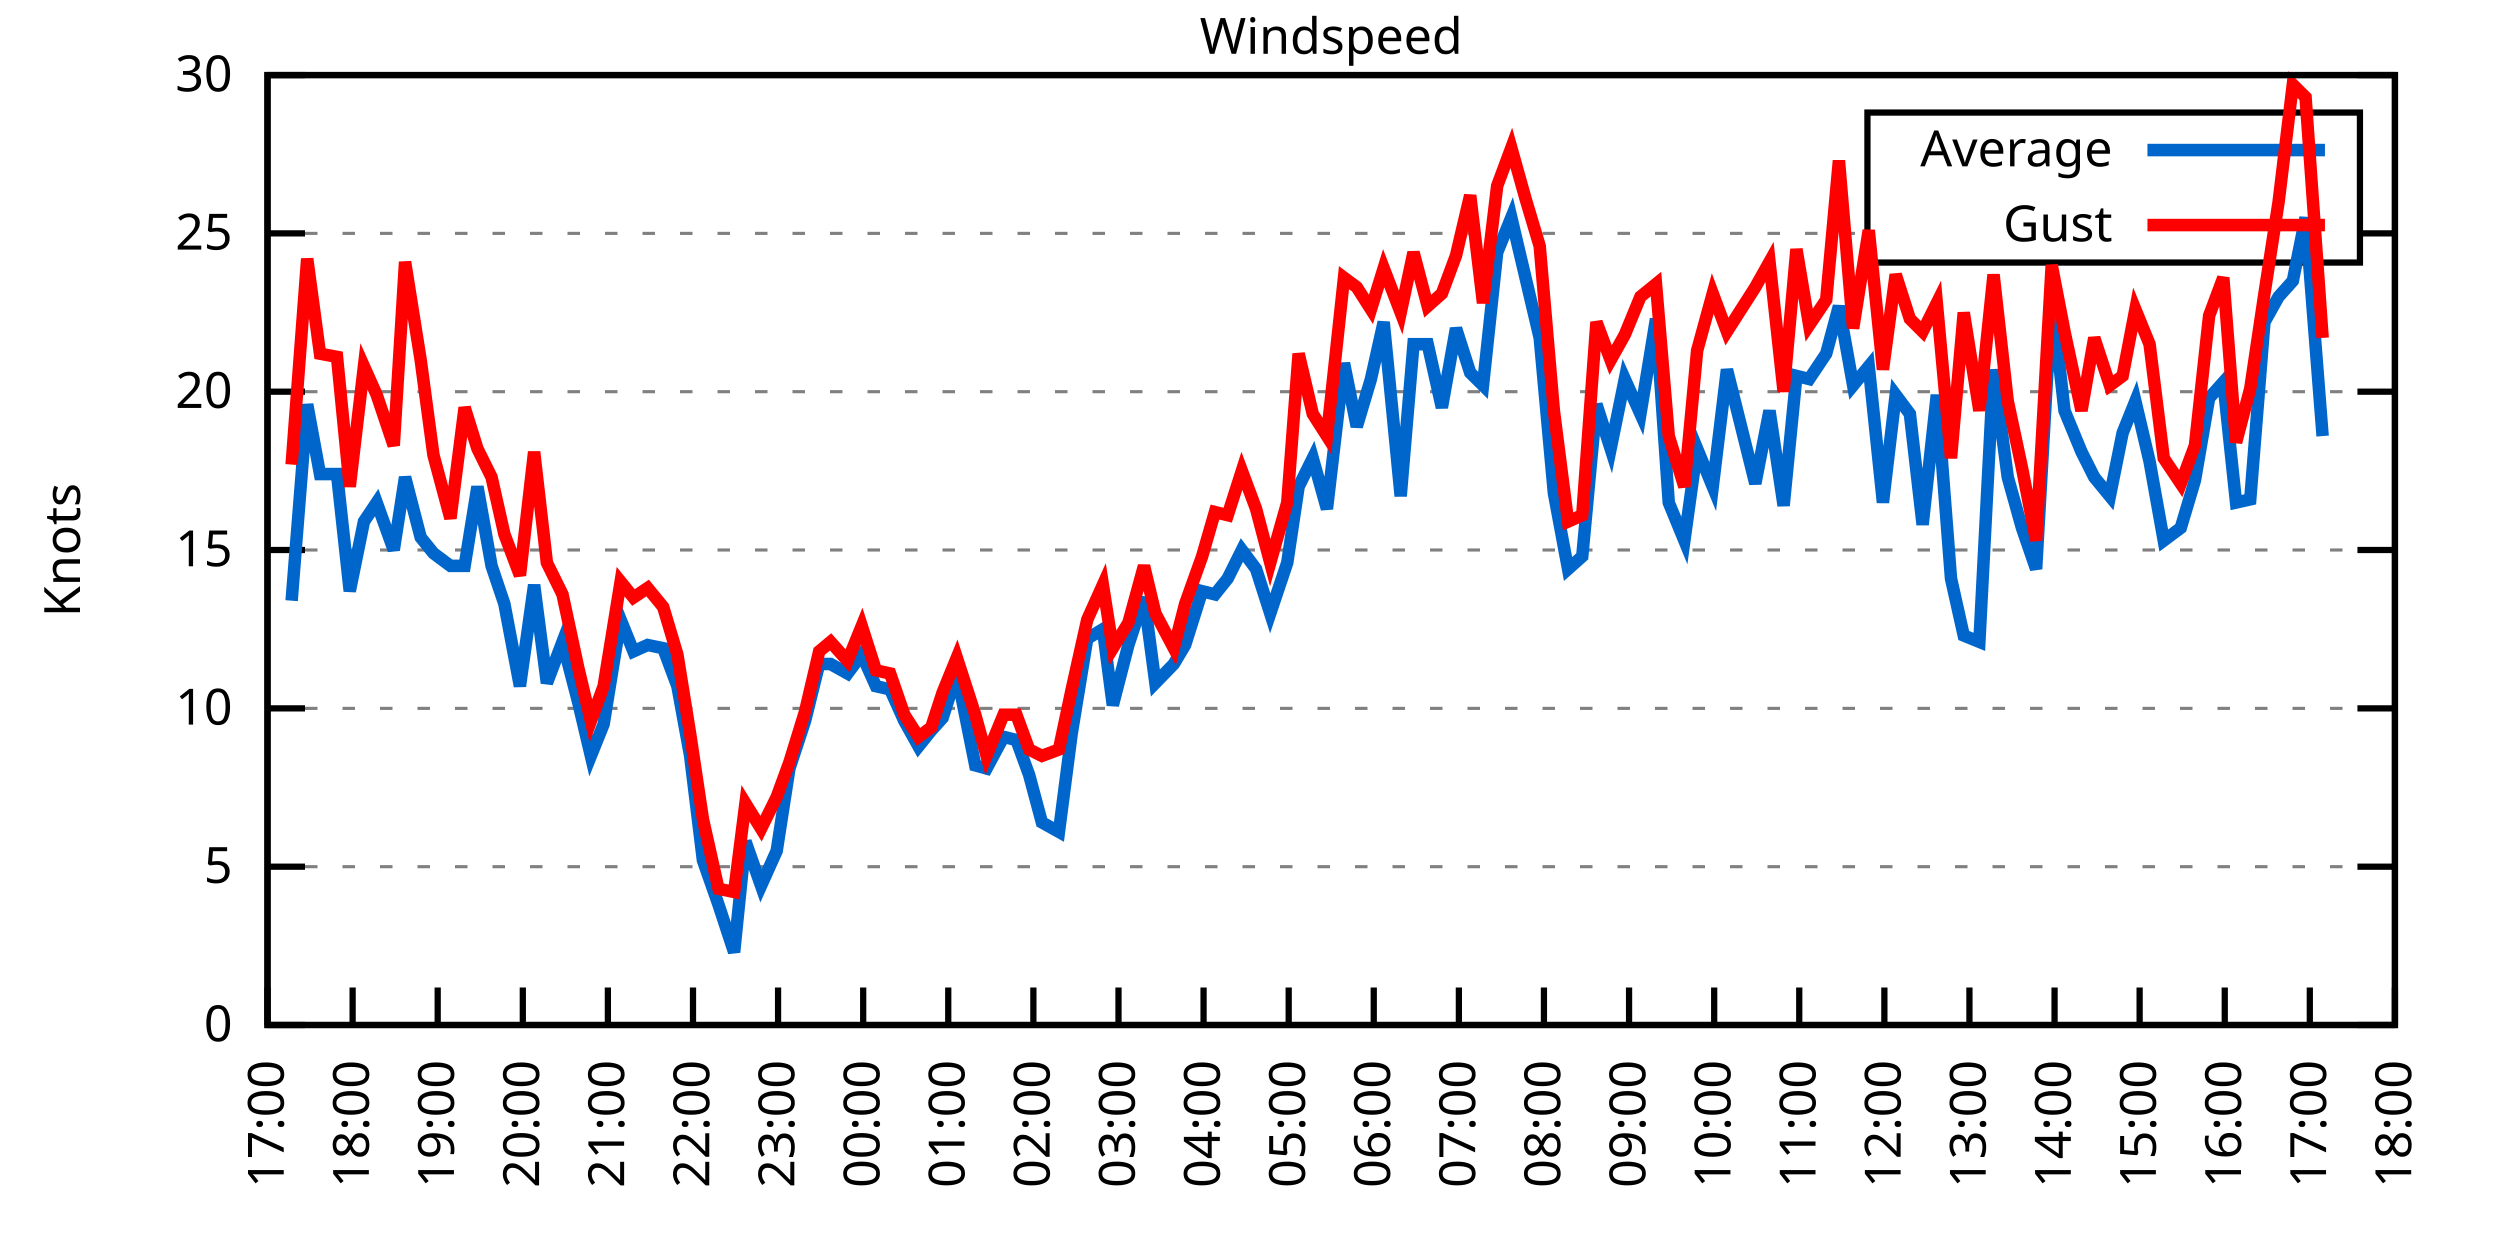
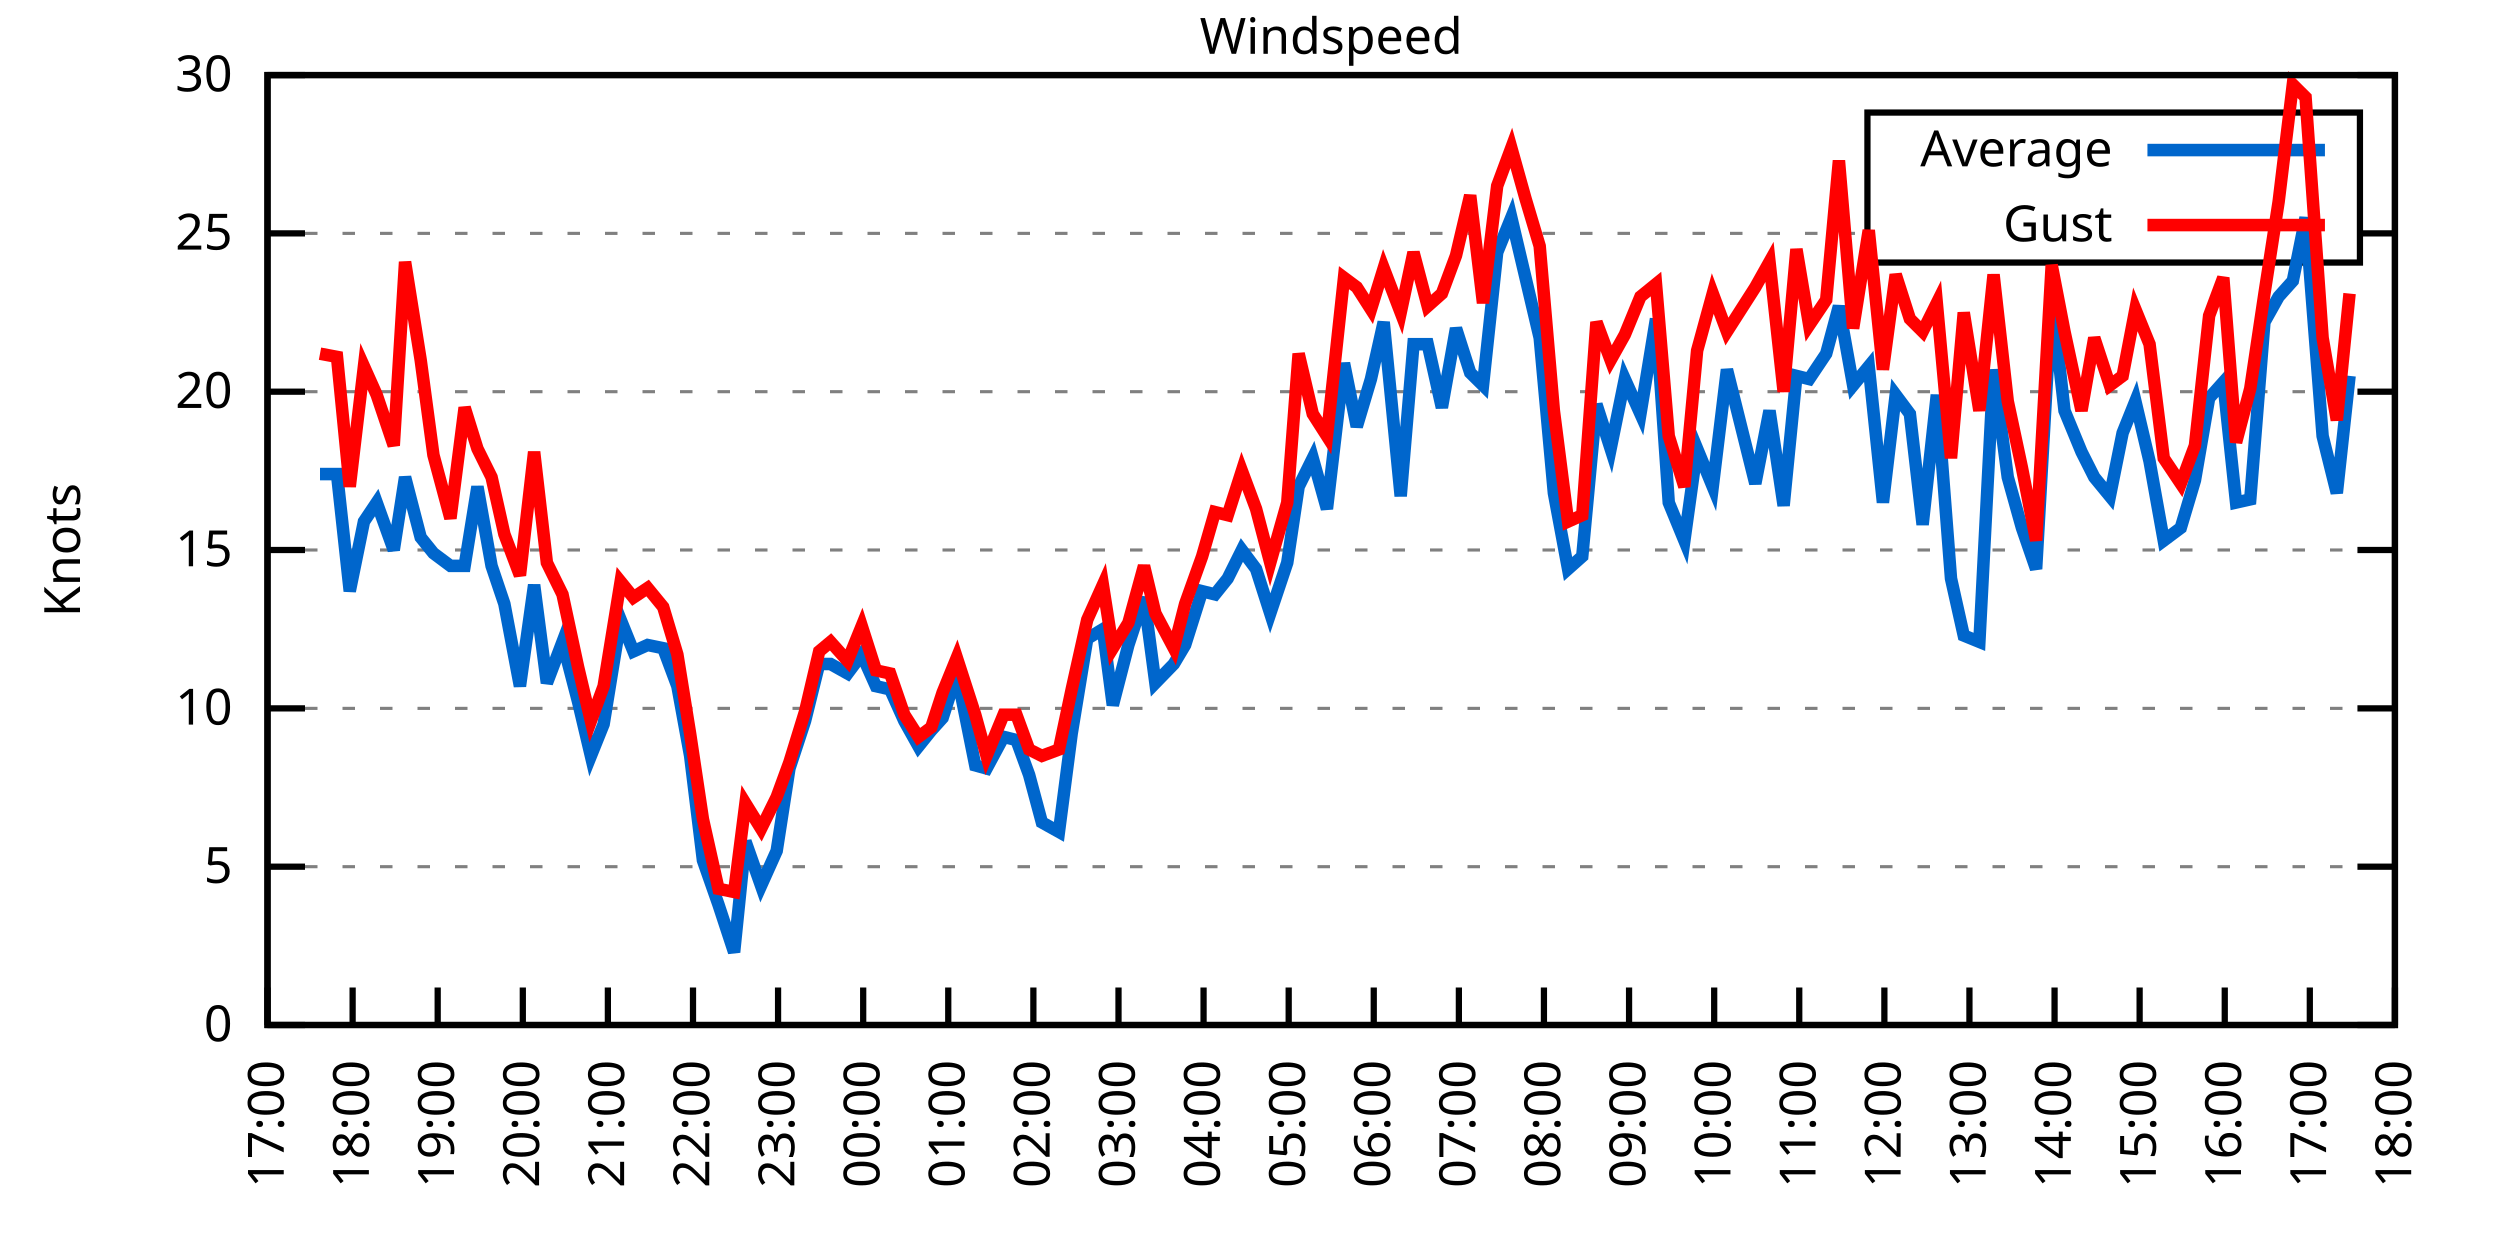
<svg xmlns="http://www.w3.org/2000/svg" xmlns:xlink="http://www.w3.org/1999/xlink" width="400" height="200" viewBox="0 0 400 200">
  <g id="gnuplot_canvas">
    <rect x="0" y="0" width="400" height="200" fill="none" />
    <defs>
      <circle id="gpDot" r="0.5" stroke-width="0.5" stroke="currentColor" />
      <path id="gpPt0" stroke-width="0.333" stroke="currentColor" d="M-1,0 h2 M0,-1 v2" />
      <path id="gpPt1" stroke-width="0.333" stroke="currentColor" d="M-1,-1 L1,1 M1,-1 L-1,1" />
      <path id="gpPt2" stroke-width="0.333" stroke="currentColor" d="M-1,0 L1,0 M0,-1 L0,1 M-1,-1 L1,1 M-1,1 L1,-1" />
      <rect id="gpPt3" stroke-width="0.333" stroke="currentColor" x="-1" y="-1" width="2" height="2" />
      <rect id="gpPt4" stroke-width="0.333" stroke="currentColor" fill="currentColor" x="-1" y="-1" width="2" height="2" />
      <circle id="gpPt5" stroke-width="0.333" stroke="currentColor" cx="0" cy="0" r="1" />
      <use xlink:href="#gpPt5" id="gpPt6" fill="currentColor" stroke="none" />
      <path id="gpPt7" stroke-width="0.333" stroke="currentColor" d="M0,-1.33 L-1.33,0.67 L1.33,0.67 z" />
      <use xlink:href="#gpPt7" id="gpPt8" fill="currentColor" stroke="none" />
      <use xlink:href="#gpPt7" id="gpPt9" stroke="currentColor" transform="rotate(180)" />
      <use xlink:href="#gpPt9" id="gpPt10" fill="currentColor" stroke="none" />
      <use xlink:href="#gpPt3" id="gpPt11" stroke="currentColor" transform="rotate(45)" />
      <use xlink:href="#gpPt11" id="gpPt12" fill="currentColor" stroke="none" />
      <path id="gpPt13" stroke-width="0.333" stroke="currentColor" d="M0,1.330 L1.265,0.411 L0.782,-1.067 L-0.782,-1.076 L-1.265,0.411 z" />
      <use xlink:href="#gpPt13" id="gpPt14" fill="currentColor" stroke="none" />
      <filter id="textbox" filterUnits="objectBoundingBox" x="0" y="0" height="1" width="1">
        <feFlood flood-color="white" flood-opacity="1" result="bgnd" />
        <feComposite in="SourceGraphic" in2="bgnd" operator="atop" />
      </filter>
      <filter id="greybox" filterUnits="objectBoundingBox" x="0" y="0" height="1" width="1">
        <feFlood flood-color="lightgrey" flood-opacity="1" result="grey" />
        <feComposite in="SourceGraphic" in2="grey" operator="atop" />
      </filter>
    </defs>
    <g fill="none" color="white" stroke="currentColor" stroke-width="1.00" stroke-linecap="butt" stroke-linejoin="miter">
</g>
    <g fill="none" color="black" stroke="currentColor" stroke-width="1.00" stroke-linecap="butt" stroke-linejoin="miter">
      <g stroke="none" shape-rendering="crispEdges">
        <polygon fill="rgb(255, 255, 255)" points="42.80,164.00 383.18,164.00 383.18,12.02 42.80,12.02 " />
      </g>
    </g>
    <g fill="none" color="black" stroke="currentColor" stroke-width="1.00" stroke-linecap="butt" stroke-linejoin="miter">
</g>
    <g fill="none" color="black" stroke="black" stroke-width="0.50" stroke-linecap="butt" stroke-linejoin="miter">
</g>
    <g fill="none" color="gray" stroke="currentColor" stroke-width="0.50" stroke-linecap="butt" stroke-linejoin="miter">
      <path stroke="gray" stroke-dasharray="2,4" class="gridline" d="M42.80,164.00 L383.19,164.00  " />
    </g>
    <g fill="none" color="gray" stroke="gray" stroke-width="1.00" stroke-linecap="butt" stroke-linejoin="miter">
</g>
    <g fill="none" color="black" stroke="currentColor" stroke-width="1.00" stroke-linecap="butt" stroke-linejoin="miter">
      <path stroke="black" d="M42.80,164.00 L48.80,164.00 M383.19,164.00 L377.19,164.00  " />
      <g transform="translate(37.20,166.60)" stroke="none" fill="black" font-family="Sans" font-size="8.00" text-anchor="end">
        <text>
          <tspan font-family="Sans"> 0</tspan>
        </text>
      </g>
    </g>
    <g fill="none" color="black" stroke="currentColor" stroke-width="1.00" stroke-linecap="butt" stroke-linejoin="miter">
</g>
    <g fill="none" color="black" stroke="black" stroke-width="0.50" stroke-linecap="butt" stroke-linejoin="miter">
</g>
    <g fill="none" color="gray" stroke="currentColor" stroke-width="0.50" stroke-linecap="butt" stroke-linejoin="miter">
      <path stroke="gray" stroke-dasharray="2,4" class="gridline" d="M42.80,138.67 L383.19,138.67  " />
    </g>
    <g fill="none" color="gray" stroke="gray" stroke-width="1.00" stroke-linecap="butt" stroke-linejoin="miter">
</g>
    <g fill="none" color="black" stroke="currentColor" stroke-width="1.00" stroke-linecap="butt" stroke-linejoin="miter">
      <path stroke="black" d="M42.80,138.67 L48.80,138.67 M383.19,138.67 L377.19,138.67  " />
      <g transform="translate(37.20,141.27)" stroke="none" fill="black" font-family="Sans" font-size="8.00" text-anchor="end">
        <text>
          <tspan font-family="Sans"> 5</tspan>
        </text>
      </g>
    </g>
    <g fill="none" color="black" stroke="currentColor" stroke-width="1.00" stroke-linecap="butt" stroke-linejoin="miter">
</g>
    <g fill="none" color="black" stroke="black" stroke-width="0.50" stroke-linecap="butt" stroke-linejoin="miter">
</g>
    <g fill="none" color="gray" stroke="currentColor" stroke-width="0.50" stroke-linecap="butt" stroke-linejoin="miter">
      <path stroke="gray" stroke-dasharray="2,4" class="gridline" d="M42.80,113.34 L383.19,113.34  " />
    </g>
    <g fill="none" color="gray" stroke="gray" stroke-width="1.00" stroke-linecap="butt" stroke-linejoin="miter">
</g>
    <g fill="none" color="black" stroke="currentColor" stroke-width="1.00" stroke-linecap="butt" stroke-linejoin="miter">
      <path stroke="black" d="M42.80,113.34 L48.80,113.34 M383.19,113.34 L377.19,113.34  " />
      <g transform="translate(37.20,115.94)" stroke="none" fill="black" font-family="Sans" font-size="8.00" text-anchor="end">
        <text>
          <tspan font-family="Sans"> 10</tspan>
        </text>
      </g>
    </g>
    <g fill="none" color="black" stroke="currentColor" stroke-width="1.00" stroke-linecap="butt" stroke-linejoin="miter">
</g>
    <g fill="none" color="black" stroke="black" stroke-width="0.50" stroke-linecap="butt" stroke-linejoin="miter">
</g>
    <g fill="none" color="gray" stroke="currentColor" stroke-width="0.50" stroke-linecap="butt" stroke-linejoin="miter">
      <path stroke="gray" stroke-dasharray="2,4" class="gridline" d="M42.80,88.00 L383.19,88.00  " />
    </g>
    <g fill="none" color="gray" stroke="gray" stroke-width="1.00" stroke-linecap="butt" stroke-linejoin="miter">
</g>
    <g fill="none" color="black" stroke="currentColor" stroke-width="1.00" stroke-linecap="butt" stroke-linejoin="miter">
      <path stroke="black" d="M42.80,88.00 L48.80,88.00 M383.19,88.00 L377.19,88.00  " />
      <g transform="translate(37.20,90.60)" stroke="none" fill="black" font-family="Sans" font-size="8.00" text-anchor="end">
        <text>
          <tspan font-family="Sans"> 15</tspan>
        </text>
      </g>
    </g>
    <g fill="none" color="black" stroke="currentColor" stroke-width="1.00" stroke-linecap="butt" stroke-linejoin="miter">
</g>
    <g fill="none" color="black" stroke="black" stroke-width="0.50" stroke-linecap="butt" stroke-linejoin="miter">
</g>
    <g fill="none" color="gray" stroke="currentColor" stroke-width="0.50" stroke-linecap="butt" stroke-linejoin="miter">
      <path stroke="gray" stroke-dasharray="2,4" class="gridline" d="M42.80,62.67 L383.19,62.67  " />
    </g>
    <g fill="none" color="gray" stroke="gray" stroke-width="1.00" stroke-linecap="butt" stroke-linejoin="miter">
</g>
    <g fill="none" color="black" stroke="currentColor" stroke-width="1.00" stroke-linecap="butt" stroke-linejoin="miter">
      <path stroke="black" d="M42.80,62.67 L48.80,62.67 M383.19,62.67 L377.19,62.67  " />
      <g transform="translate(37.20,65.27)" stroke="none" fill="black" font-family="Sans" font-size="8.00" text-anchor="end">
        <text>
          <tspan font-family="Sans"> 20</tspan>
        </text>
      </g>
    </g>
    <g fill="none" color="black" stroke="currentColor" stroke-width="1.00" stroke-linecap="butt" stroke-linejoin="miter">
</g>
    <g fill="none" color="black" stroke="black" stroke-width="0.50" stroke-linecap="butt" stroke-linejoin="miter">
</g>
    <g fill="none" color="gray" stroke="currentColor" stroke-width="0.50" stroke-linecap="butt" stroke-linejoin="miter">
      <path stroke="gray" stroke-dasharray="2,4" class="gridline" d="M42.80,37.34 L298.79,37.34 M377.59,37.34 L383.19,37.34  " />
    </g>
    <g fill="none" color="gray" stroke="gray" stroke-width="1.00" stroke-linecap="butt" stroke-linejoin="miter">
</g>
    <g fill="none" color="black" stroke="currentColor" stroke-width="1.00" stroke-linecap="butt" stroke-linejoin="miter">
      <path stroke="black" d="M42.80,37.34 L48.80,37.34 M383.19,37.34 L377.19,37.34  " />
      <g transform="translate(37.20,39.94)" stroke="none" fill="black" font-family="Sans" font-size="8.00" text-anchor="end">
        <text>
          <tspan font-family="Sans"> 25</tspan>
        </text>
      </g>
    </g>
    <g fill="none" color="black" stroke="currentColor" stroke-width="1.00" stroke-linecap="butt" stroke-linejoin="miter">
</g>
    <g fill="none" color="black" stroke="black" stroke-width="0.50" stroke-linecap="butt" stroke-linejoin="miter">
</g>
    <g fill="none" color="gray" stroke="currentColor" stroke-width="0.50" stroke-linecap="butt" stroke-linejoin="miter">
      <path stroke="gray" stroke-dasharray="2,4" class="gridline" d="M42.80,12.01 L383.19,12.01  " />
    </g>
    <g fill="none" color="gray" stroke="gray" stroke-width="1.00" stroke-linecap="butt" stroke-linejoin="miter">
</g>
    <g fill="none" color="black" stroke="currentColor" stroke-width="1.00" stroke-linecap="butt" stroke-linejoin="miter">
      <path stroke="black" d="M42.80,12.01 L48.80,12.01 M383.19,12.01 L377.19,12.01  " />
      <g transform="translate(37.20,14.61)" stroke="none" fill="black" font-family="Sans" font-size="8.00" text-anchor="end">
        <text>
          <tspan font-family="Sans"> 30</tspan>
        </text>
      </g>
    </g>
    <g fill="none" color="black" stroke="currentColor" stroke-width="1.00" stroke-linecap="butt" stroke-linejoin="miter">
      <path stroke="black" d="M42.80,164.00 L42.80,158.00  " />
      <g transform="translate(45.40,169.60) rotate(270.00)" stroke="none" fill="black" font-family="Sans" font-size="8.00" text-anchor="end">
        <text>
          <tspan font-family="Sans">17:00</tspan>
        </text>
      </g>
    </g>
    <g fill="none" color="black" stroke="currentColor" stroke-width="1.00" stroke-linecap="butt" stroke-linejoin="miter">
      <path stroke="black" d="M56.42,164.00 L56.42,158.00  " />
      <g transform="translate(59.02,169.60) rotate(270.00)" stroke="none" fill="black" font-family="Sans" font-size="8.00" text-anchor="end">
        <text>
          <tspan font-family="Sans">18:00</tspan>
        </text>
      </g>
    </g>
    <g fill="none" color="black" stroke="currentColor" stroke-width="1.00" stroke-linecap="butt" stroke-linejoin="miter">
      <path stroke="black" d="M70.03,164.00 L70.03,158.00  " />
      <g transform="translate(72.63,169.60) rotate(270.00)" stroke="none" fill="black" font-family="Sans" font-size="8.00" text-anchor="end">
        <text>
          <tspan font-family="Sans">19:00</tspan>
        </text>
      </g>
    </g>
    <g fill="none" color="black" stroke="currentColor" stroke-width="1.00" stroke-linecap="butt" stroke-linejoin="miter">
      <path stroke="black" d="M83.65,164.00 L83.65,158.00  " />
      <g transform="translate(86.25,169.60) rotate(270.00)" stroke="none" fill="black" font-family="Sans" font-size="8.00" text-anchor="end">
        <text>
          <tspan font-family="Sans">20:00</tspan>
        </text>
      </g>
    </g>
    <g fill="none" color="black" stroke="currentColor" stroke-width="1.00" stroke-linecap="butt" stroke-linejoin="miter">
      <path stroke="black" d="M97.26,164.00 L97.26,158.00  " />
      <g transform="translate(99.86,169.60) rotate(270.00)" stroke="none" fill="black" font-family="Sans" font-size="8.00" text-anchor="end">
        <text>
          <tspan font-family="Sans">21:00</tspan>
        </text>
      </g>
    </g>
    <g fill="none" color="black" stroke="currentColor" stroke-width="1.00" stroke-linecap="butt" stroke-linejoin="miter">
      <path stroke="black" d="M110.88,164.00 L110.88,158.00  " />
      <g transform="translate(113.48,169.60) rotate(270.00)" stroke="none" fill="black" font-family="Sans" font-size="8.00" text-anchor="end">
        <text>
          <tspan font-family="Sans">22:00</tspan>
        </text>
      </g>
    </g>
    <g fill="none" color="black" stroke="currentColor" stroke-width="1.00" stroke-linecap="butt" stroke-linejoin="miter">
      <path stroke="black" d="M124.49,164.00 L124.49,158.00  " />
      <g transform="translate(127.09,169.60) rotate(270.00)" stroke="none" fill="black" font-family="Sans" font-size="8.00" text-anchor="end">
        <text>
          <tspan font-family="Sans">23:00</tspan>
        </text>
      </g>
    </g>
    <g fill="none" color="black" stroke="currentColor" stroke-width="1.00" stroke-linecap="butt" stroke-linejoin="miter">
      <path stroke="black" d="M138.11,164.00 L138.11,158.00  " />
      <g transform="translate(140.71,169.60) rotate(270.00)" stroke="none" fill="black" font-family="Sans" font-size="8.00" text-anchor="end">
        <text>
          <tspan font-family="Sans">00:00</tspan>
        </text>
      </g>
    </g>
    <g fill="none" color="black" stroke="currentColor" stroke-width="1.00" stroke-linecap="butt" stroke-linejoin="miter">
      <path stroke="black" d="M151.72,164.00 L151.72,158.00  " />
      <g transform="translate(154.32,169.60) rotate(270.00)" stroke="none" fill="black" font-family="Sans" font-size="8.00" text-anchor="end">
        <text>
          <tspan font-family="Sans">01:00</tspan>
        </text>
      </g>
    </g>
    <g fill="none" color="black" stroke="currentColor" stroke-width="1.00" stroke-linecap="butt" stroke-linejoin="miter">
      <path stroke="black" d="M165.34,164.00 L165.34,158.00  " />
      <g transform="translate(167.94,169.60) rotate(270.00)" stroke="none" fill="black" font-family="Sans" font-size="8.00" text-anchor="end">
        <text>
          <tspan font-family="Sans">02:00</tspan>
        </text>
      </g>
    </g>
    <g fill="none" color="black" stroke="currentColor" stroke-width="1.00" stroke-linecap="butt" stroke-linejoin="miter">
      <path stroke="black" d="M178.96,164.00 L178.96,158.00  " />
      <g transform="translate(181.56,169.60) rotate(270.00)" stroke="none" fill="black" font-family="Sans" font-size="8.00" text-anchor="end">
        <text>
          <tspan font-family="Sans">03:00</tspan>
        </text>
      </g>
    </g>
    <g fill="none" color="black" stroke="currentColor" stroke-width="1.00" stroke-linecap="butt" stroke-linejoin="miter">
      <path stroke="black" d="M192.57,164.00 L192.57,158.00  " />
      <g transform="translate(195.17,169.60) rotate(270.00)" stroke="none" fill="black" font-family="Sans" font-size="8.00" text-anchor="end">
        <text>
          <tspan font-family="Sans">04:00</tspan>
        </text>
      </g>
    </g>
    <g fill="none" color="black" stroke="currentColor" stroke-width="1.00" stroke-linecap="butt" stroke-linejoin="miter">
      <path stroke="black" d="M206.19,164.00 L206.19,158.00  " />
      <g transform="translate(208.79,169.60) rotate(270.00)" stroke="none" fill="black" font-family="Sans" font-size="8.00" text-anchor="end">
        <text>
          <tspan font-family="Sans">05:00</tspan>
        </text>
      </g>
    </g>
    <g fill="none" color="black" stroke="currentColor" stroke-width="1.00" stroke-linecap="butt" stroke-linejoin="miter">
      <path stroke="black" d="M219.80,164.00 L219.80,158.00  " />
      <g transform="translate(222.40,169.60) rotate(270.00)" stroke="none" fill="black" font-family="Sans" font-size="8.00" text-anchor="end">
        <text>
          <tspan font-family="Sans">06:00</tspan>
        </text>
      </g>
    </g>
    <g fill="none" color="black" stroke="currentColor" stroke-width="1.00" stroke-linecap="butt" stroke-linejoin="miter">
      <path stroke="black" d="M233.42,164.00 L233.42,158.00  " />
      <g transform="translate(236.02,169.60) rotate(270.00)" stroke="none" fill="black" font-family="Sans" font-size="8.00" text-anchor="end">
        <text>
          <tspan font-family="Sans">07:00</tspan>
        </text>
      </g>
    </g>
    <g fill="none" color="black" stroke="currentColor" stroke-width="1.00" stroke-linecap="butt" stroke-linejoin="miter">
      <path stroke="black" d="M247.03,164.00 L247.03,158.00  " />
      <g transform="translate(249.63,169.60) rotate(270.00)" stroke="none" fill="black" font-family="Sans" font-size="8.00" text-anchor="end">
        <text>
          <tspan font-family="Sans">08:00</tspan>
        </text>
      </g>
    </g>
    <g fill="none" color="black" stroke="currentColor" stroke-width="1.00" stroke-linecap="butt" stroke-linejoin="miter">
      <path stroke="black" d="M260.65,164.00 L260.65,158.00  " />
      <g transform="translate(263.25,169.60) rotate(270.00)" stroke="none" fill="black" font-family="Sans" font-size="8.00" text-anchor="end">
        <text>
          <tspan font-family="Sans">09:00</tspan>
        </text>
      </g>
    </g>
    <g fill="none" color="black" stroke="currentColor" stroke-width="1.00" stroke-linecap="butt" stroke-linejoin="miter">
      <path stroke="black" d="M274.27,164.00 L274.27,158.00  " />
      <g transform="translate(276.87,169.60) rotate(270.00)" stroke="none" fill="black" font-family="Sans" font-size="8.00" text-anchor="end">
        <text>
          <tspan font-family="Sans">10:00</tspan>
        </text>
      </g>
    </g>
    <g fill="none" color="black" stroke="currentColor" stroke-width="1.00" stroke-linecap="butt" stroke-linejoin="miter">
      <path stroke="black" d="M287.88,164.00 L287.88,158.00  " />
      <g transform="translate(290.48,169.60) rotate(270.00)" stroke="none" fill="black" font-family="Sans" font-size="8.00" text-anchor="end">
        <text>
          <tspan font-family="Sans">11:00</tspan>
        </text>
      </g>
    </g>
    <g fill="none" color="black" stroke="currentColor" stroke-width="1.00" stroke-linecap="butt" stroke-linejoin="miter">
      <path stroke="black" d="M301.50,164.00 L301.50,158.00  " />
      <g transform="translate(304.10,169.60) rotate(270.00)" stroke="none" fill="black" font-family="Sans" font-size="8.00" text-anchor="end">
        <text>
          <tspan font-family="Sans">12:00</tspan>
        </text>
      </g>
    </g>
    <g fill="none" color="black" stroke="currentColor" stroke-width="1.00" stroke-linecap="butt" stroke-linejoin="miter">
      <path stroke="black" d="M315.11,164.00 L315.11,158.00  " />
      <g transform="translate(317.71,169.60) rotate(270.00)" stroke="none" fill="black" font-family="Sans" font-size="8.00" text-anchor="end">
        <text>
          <tspan font-family="Sans">13:00</tspan>
        </text>
      </g>
    </g>
    <g fill="none" color="black" stroke="currentColor" stroke-width="1.00" stroke-linecap="butt" stroke-linejoin="miter">
      <path stroke="black" d="M328.73,164.00 L328.73,158.00  " />
      <g transform="translate(331.33,169.60) rotate(270.00)" stroke="none" fill="black" font-family="Sans" font-size="8.00" text-anchor="end">
        <text>
          <tspan font-family="Sans">14:00</tspan>
        </text>
      </g>
    </g>
    <g fill="none" color="black" stroke="currentColor" stroke-width="1.00" stroke-linecap="butt" stroke-linejoin="miter">
      <path stroke="black" d="M342.34,164.00 L342.34,158.00  " />
      <g transform="translate(344.94,169.60) rotate(270.00)" stroke="none" fill="black" font-family="Sans" font-size="8.00" text-anchor="end">
        <text>
          <tspan font-family="Sans">15:00</tspan>
        </text>
      </g>
    </g>
    <g fill="none" color="black" stroke="currentColor" stroke-width="1.00" stroke-linecap="butt" stroke-linejoin="miter">
      <path stroke="black" d="M355.96,164.00 L355.96,158.00  " />
      <g transform="translate(358.56,169.60) rotate(270.00)" stroke="none" fill="black" font-family="Sans" font-size="8.00" text-anchor="end">
        <text>
          <tspan font-family="Sans">16:00</tspan>
        </text>
      </g>
    </g>
    <g fill="none" color="black" stroke="currentColor" stroke-width="1.00" stroke-linecap="butt" stroke-linejoin="miter">
      <path stroke="black" d="M369.57,164.00 L369.57,158.00  " />
      <g transform="translate(372.17,169.60) rotate(270.00)" stroke="none" fill="black" font-family="Sans" font-size="8.00" text-anchor="end">
        <text>
          <tspan font-family="Sans">17:00</tspan>
        </text>
      </g>
    </g>
    <g fill="none" color="black" stroke="currentColor" stroke-width="1.00" stroke-linecap="butt" stroke-linejoin="miter">
      <path stroke="black" d="M383.19,164.00 L383.19,158.00  " />
      <g transform="translate(385.79,169.60) rotate(270.00)" stroke="none" fill="black" font-family="Sans" font-size="8.00" text-anchor="end">
        <text>
          <tspan font-family="Sans">18:00</tspan>
        </text>
      </g>
    </g>
    <g fill="none" color="black" stroke="currentColor" stroke-width="1.00" stroke-linecap="butt" stroke-linejoin="miter">
</g>
    <g fill="none" color="black" stroke="currentColor" stroke-width="1.00" stroke-linecap="butt" stroke-linejoin="miter">
      <path stroke="black" d="M42.80,12.01 L42.80,164.00 L383.19,164.00 L383.19,12.01 L42.80,12.01 Z  " />
    </g>
    <g fill="none" color="black" stroke="currentColor" stroke-width="1.00" stroke-linecap="butt" stroke-linejoin="miter">
</g>
    <g fill="none" color="black" stroke="currentColor" stroke-width="1.00" stroke-linecap="butt" stroke-linejoin="miter">
      <path stroke="black" d="M298.79,42.01 L298.79,18.01 L377.59,18.01 L377.59,42.01 L298.79,42.01 Z  " />
    </g>
    <g id="Windspeed_plot_1">
      <g fill="none" color="white" stroke="black" stroke-width="2.00" stroke-linecap="butt" stroke-linejoin="miter">
</g>
      <g fill="none" color="black" stroke="currentColor" stroke-width="2.00" stroke-linecap="butt" stroke-linejoin="miter">
        <g transform="translate(337.99,26.61)" stroke="none" fill="black" font-family="Sans" font-size="8.00" text-anchor="end">
          <text>
            <tspan font-family="Sans">Average</tspan>
          </text>
        </g>
      </g>
      <g fill="none" color="black" stroke="currentColor" stroke-width="2.00" stroke-linecap="butt" stroke-linejoin="miter">
-         <path stroke="rgb(  0, 102, 204)" d="M343.59,24.01 L371.99,24.01 M46.66,96.11 L49.15,64.70 L51.20,75.85 L53.92,75.85 L55.96,94.59 L58.23,83.45   L60.27,80.41 L63.00,88.00 L64.81,76.35 L67.31,85.98 L69.35,88.51 L72.07,90.54 L74.34,90.54 L76.39,77.87   L78.65,90.54 L80.70,96.62 L83.19,109.79 L85.46,93.58 L87.50,109.28 L90.00,102.70 L92.50,112.32 L94.54,120.94   L96.58,115.87 L99.30,99.15 L101.35,104.22 L103.62,103.20 L106.11,103.71 L108.38,109.79 L110.42,120.94 L112.47,137.66   L114.96,144.75 L117.46,152.35 L119.27,134.62 L121.77,141.71 L124.27,136.14 L126.31,122.96 L128.81,115.36 L131.07,106.24   L132.89,106.24 L135.61,107.76 L137.88,104.72 L140.15,109.79 L142.42,110.30 L144.69,115.36 L146.96,119.42 L149.00,116.88   L150.82,114.86 L153.09,107.76 L156.04,122.46 L157.85,122.96 L160.57,117.90 L162.62,118.40 L164.66,123.98 L166.70,131.58   L169.43,133.10 L171.47,117.39 L173.96,102.19 L176.46,100.67 L178.05,112.83 L180.54,103.20 L183.04,95.60 L184.86,109.28   L187.81,106.24 L189.62,103.20 L192.34,94.59 L194.39,95.10 L196.43,92.56 L198.70,88.00 L200.97,91.04 L203.24,98.14   L205.96,90.03 L207.78,77.87 L210.04,73.31 L212.31,81.42 L215.04,58.11 L217.08,68.25 L219.35,60.65 L221.39,51.53   L224.11,79.39 L226.16,55.07 L228.43,55.07 L230.70,65.21 L232.96,52.54 L235.23,59.63 L237.28,61.66 L239.55,40.38   L241.81,34.81 L244.08,44.43 L246.35,54.06 L248.62,78.89 L250.89,91.04 L253.16,89.02 L255.43,64.70 L257.70,71.79   L259.97,60.65 L262.47,66.22 L264.96,51.02 L267.00,80.41 L269.50,86.49 L271.54,71.79 L274.04,77.87 L276.31,59.13   L280.85,77.37 L283.12,65.71 L285.38,80.91 L287.43,60.14 L289.47,60.65 L292.19,56.59 L294.23,48.99 L296.50,61.66   L299.00,58.62 L301.27,80.41 L303.31,63.18 L305.58,66.22 L307.62,83.95 L309.89,63.18 L312.16,92.56 L314.20,101.68   L316.70,102.70 L318.97,59.13 L321.24,76.35 L323.51,84.46 L325.78,91.04 L328.27,47.47 L330.32,65.71 L333.04,72.30   L335.08,76.35 L337.58,79.39 L339.62,69.26 L341.66,64.19 L343.93,73.82 L346.20,86.49 L348.92,84.46 L351.19,76.86   L353.46,63.69 L355.73,61.15 L357.77,80.41 L360.04,79.90 L362.31,51.53 L364.58,47.47 L366.85,44.94 L368.89,34.81   L371.62,69.77  " />
+         <path stroke="rgb(  0, 102, 204)" d="M343.59,24.01 L371.99,24.01 M51.20,75.85 L53.92,75.85 L55.96,94.59 L58.23,83.45 L60.27,80.41 L63.00,88.00   L64.81,76.35 L67.31,85.98 L69.35,88.51 L72.07,90.54 L74.34,90.54 L76.39,77.87 L78.65,90.54 L80.70,96.62   L83.19,109.79 L85.46,93.58 L87.50,109.28 L90.00,102.70 L92.50,112.32 L94.54,120.94 L96.58,115.87 L99.30,99.15   L101.35,104.22 L103.62,103.20 L106.11,103.71 L108.38,109.79 L110.42,120.94 L112.47,137.66 L114.96,144.75 L117.46,152.35   L119.27,134.62 L121.77,141.71 L124.27,136.14 L126.31,122.96 L128.81,115.36 L131.07,106.24 L132.89,106.24 L135.61,107.76   L137.88,104.72 L140.15,109.79 L142.42,110.30 L144.69,115.36 L146.96,119.42 L149.00,116.88 L150.82,114.86 L153.09,107.76   L156.04,122.46 L157.85,122.96 L160.57,117.90 L162.62,118.40 L164.66,123.98 L166.70,131.58 L169.43,133.10 L171.47,117.39   L173.96,102.19 L176.46,100.67 L178.05,112.83 L180.54,103.20 L183.04,95.60 L184.86,109.28 L187.81,106.24 L189.62,103.20   L192.34,94.59 L194.39,95.10 L196.43,92.56 L198.70,88.00 L200.97,91.04 L203.24,98.14 L205.96,90.03 L207.78,77.87   L210.04,73.31 L212.31,81.42 L215.04,58.11 L217.08,68.25 L219.35,60.65 L221.39,51.53 L224.11,79.39 L226.16,55.07   L228.43,55.07 L230.70,65.21 L232.96,52.54 L235.23,59.63 L237.28,61.66 L239.55,40.38 L241.81,34.81 L244.08,44.43   L246.35,54.06 L248.62,78.89 L250.89,91.04 L253.16,89.02 L255.43,64.70 L257.70,71.79 L259.97,60.65 L262.47,66.22   L264.96,51.02 L267.00,80.41 L269.50,86.49 L271.54,71.79 L274.04,77.87 L276.31,59.13 L280.85,77.37 L283.12,65.71   L285.38,80.91 L287.43,60.14 L289.47,60.65 L292.19,56.59 L294.23,48.99 L296.50,61.66 L299.00,58.62 L301.27,80.41   L303.31,63.18 L305.58,66.22 L307.62,83.95 L309.89,63.18 L312.16,92.56 L314.20,101.68 L316.70,102.70 L318.97,59.13   L321.24,76.35 L323.51,84.46 L325.78,91.04 L328.27,47.47 L330.32,65.71 L333.04,72.30 L335.08,76.35 L337.58,79.39   L339.62,69.26 L341.66,64.19 L343.93,73.82 L346.20,86.49 L348.92,84.46 L351.19,76.86 L353.46,63.69 L355.73,61.15   L357.77,80.41 L360.04,79.90 L362.31,51.53 L364.58,47.47 L366.85,44.94 L368.89,34.81 L371.62,69.77 L373.89,78.89   L375.93,60.14  " />
      </g>
    </g>
    <g id="Windspeed_plot_2">
      <g fill="none" color="black" stroke="currentColor" stroke-width="2.00" stroke-linecap="butt" stroke-linejoin="miter">
        <g transform="translate(337.99,38.61)" stroke="none" fill="black" font-family="Sans" font-size="8.00" text-anchor="end">
          <text>
            <tspan font-family="Sans">Gust</tspan>
          </text>
        </g>
      </g>
      <g fill="none" color="black" stroke="currentColor" stroke-width="2.00" stroke-linecap="butt" stroke-linejoin="miter">
-         <path stroke="rgb(255,   0,   0)" d="M343.59,36.01 L371.99,36.01 M46.66,74.33 L49.15,41.39 L51.20,56.59 L53.92,57.10 L55.96,77.87 L58.23,58.62   L60.27,63.18 L63.00,71.29 L64.81,41.90 L67.31,57.61 L69.35,72.81 L72.07,82.94 L74.34,65.21 L76.39,71.79   L78.65,76.35 L80.70,85.47 L83.19,92.06 L85.46,72.30 L87.50,90.03 L90.00,95.10 L92.50,106.75 L94.54,115.36   L96.58,109.79 L99.30,93.07 L101.35,95.60 L103.62,94.08 L106.11,97.12 L108.38,104.72 L110.42,117.39 L112.47,131.07   L114.96,142.21 L117.46,142.72 L119.27,128.54 L121.77,132.59 L124.27,127.52 L126.31,121.95 L128.81,113.84 L131.07,104.22   L132.89,102.70 L135.61,105.74 L137.88,100.16 L140.15,107.26 L142.42,107.76 L144.69,114.35 L146.96,117.90 L149.00,116.38   L150.82,110.80 L153.09,105.23 L156.04,114.35 L157.85,120.94 L160.57,114.35 L162.62,114.35 L164.66,119.92 L166.70,120.94   L169.43,119.92 L171.47,110.30 L173.96,99.15 L176.46,93.58 L178.05,103.71 L180.54,99.66 L183.04,90.54 L184.86,98.14   L187.81,103.71 L189.62,96.62 L192.34,89.02 L194.39,81.93 L196.43,82.43 L198.70,75.34 L200.97,81.42 L203.24,90.03   L205.96,80.41 L207.78,56.59 L210.04,66.22 L212.31,69.77 L215.04,44.43 L217.08,45.95 L219.35,49.50 L221.39,42.91   L224.11,50.01 L226.16,40.38 L228.43,48.99 L230.70,46.97 L232.96,40.89 L235.23,31.26 L237.28,48.49 L239.55,29.74   L241.81,23.66 L244.08,31.77 L246.35,39.37 L248.62,65.71 L250.89,83.45 L253.16,82.43 L255.43,51.53 L257.70,57.61   L259.97,53.55 L262.47,47.47 L264.96,45.45 L267.00,69.77 L269.50,77.87 L271.54,56.09 L274.04,46.97 L276.31,53.05   L280.85,45.95 L283.12,41.90 L285.38,62.67 L287.43,39.87 L289.47,52.03 L292.19,47.98 L294.23,25.69 L296.50,52.54   L299.00,36.84 L301.27,59.13 L303.31,43.93 L305.58,51.02 L307.62,53.05 L309.89,48.49 L312.16,73.31 L314.20,50.01   L316.70,65.71 L318.97,43.93 L321.24,64.19 L323.51,74.83 L325.78,86.49 L328.27,42.41 L330.32,53.05 L333.04,65.71   L335.08,54.06 L337.58,61.66 L339.62,60.14 L341.66,49.50 L343.93,55.07 L346.20,73.31 L348.92,77.37 L351.19,71.29   L353.46,50.51 L355.73,44.43 L357.77,70.78 L360.04,62.17 L362.31,46.97 L364.58,32.28 L366.85,13.53 L368.89,15.56   L371.62,54.06  " />
+         <path stroke="rgb(255,   0,   0)" d="M343.59,36.01 L371.99,36.01 M51.20,56.59 L53.92,57.10 L55.96,77.87 L58.23,58.62 L60.27,63.18 L63.00,71.29   L64.81,41.90 L67.31,57.61 L69.35,72.81 L72.07,82.94 L74.34,65.21 L76.39,71.79 L78.65,76.35 L80.70,85.47   L83.19,92.06 L85.46,72.30 L87.50,90.03 L90.00,95.10 L92.50,106.75 L94.54,115.36 L96.58,109.79 L99.30,93.07   L101.35,95.60 L103.62,94.08 L106.11,97.12 L108.38,104.72 L110.42,117.39 L112.47,131.07 L114.96,142.21 L117.46,142.72   L119.27,128.54 L121.77,132.59 L124.27,127.52 L126.31,121.95 L128.81,113.84 L131.07,104.22 L132.89,102.70 L135.61,105.74   L137.88,100.16 L140.15,107.26 L142.42,107.76 L144.69,114.35 L146.96,117.90 L149.00,116.38 L150.82,110.80 L153.09,105.23   L156.04,114.35 L157.85,120.94 L160.57,114.35 L162.62,114.35 L164.66,119.92 L166.70,120.94 L169.43,119.92 L171.47,110.30   L173.96,99.15 L176.46,93.58 L178.05,103.71 L180.54,99.66 L183.04,90.54 L184.86,98.14 L187.81,103.71 L189.62,96.62   L192.34,89.02 L194.39,81.93 L196.43,82.43 L198.70,75.34 L200.97,81.42 L203.24,90.03 L205.96,80.41 L207.78,56.59   L210.04,66.22 L212.31,69.77 L215.04,44.43 L217.08,45.95 L219.35,49.50 L221.39,42.91 L224.11,50.01 L226.16,40.38   L228.43,48.99 L230.70,46.97 L232.96,40.89 L235.23,31.26 L237.28,48.49 L239.55,29.74 L241.81,23.66 L244.08,31.77   L246.35,39.37 L248.62,65.71 L250.89,83.45 L253.16,82.43 L255.43,51.53 L257.70,57.61 L259.97,53.55 L262.47,47.47   L264.96,45.45 L267.00,69.77 L269.50,77.87 L271.54,56.09 L274.04,46.97 L276.31,53.05 L280.85,45.95 L283.12,41.90   L285.38,62.67 L287.43,39.87 L289.47,52.03 L292.19,47.98 L294.23,25.69 L296.50,52.54 L299.00,36.84 L301.27,59.13   L303.31,43.93 L305.58,51.02 L307.62,53.05 L309.89,48.49 L312.16,73.31 L314.20,50.01 L316.70,65.71 L318.97,43.93   L321.24,64.19 L323.51,74.83 L325.78,86.49 L328.27,42.41 L330.32,53.05 L333.04,65.71 L335.08,54.06 L337.58,61.66   L339.62,60.14 L341.66,49.50 L343.93,55.07 L346.20,73.31 L348.92,77.37 L351.19,71.29 L353.46,50.51 L355.73,44.43   L357.77,70.78 L360.04,62.17 L362.31,46.97 L364.58,32.28 L366.85,13.53 L368.89,15.56 L371.62,54.06 L373.89,67.23   L375.93,46.97  " />
      </g>
    </g>
    <g fill="none" color="black" stroke="currentColor" stroke-width="2.00" stroke-linecap="butt" stroke-linejoin="miter">
</g>
    <g fill="none" color="black" stroke="black" stroke-width="1.00" stroke-linecap="butt" stroke-linejoin="miter">
</g>
    <g fill="none" color="black" stroke="currentColor" stroke-width="1.00" stroke-linecap="butt" stroke-linejoin="miter">
      <path stroke="black" d="M42.80,12.01 L42.80,164.00 L383.19,164.00 L383.19,12.01 L42.80,12.01 Z  " />
      <g transform="translate(12.80,88.01) rotate(270.00)" stroke="none" fill="black" font-family="Sans" font-size="8.00" text-anchor="middle">
        <text>
          <tspan font-family="Sans">Knots</tspan>
        </text>
      </g>
    </g>
    <g fill="none" color="black" stroke="currentColor" stroke-width="1.00" stroke-linecap="butt" stroke-linejoin="miter">
</g>
    <g fill="none" color="black" stroke="currentColor" stroke-width="1.00" stroke-linecap="butt" stroke-linejoin="miter">
      <g transform="translate(212.99,8.61)" stroke="none" fill="black" font-family="Sans" font-size="8.00" text-anchor="middle">
        <text>
          <tspan font-family="Sans">Windspeed</tspan>
        </text>
      </g>
    </g>
    <g fill="none" color="black" stroke="currentColor" stroke-width="1.00" stroke-linecap="butt" stroke-linejoin="miter">
</g>
  </g>
</svg>
